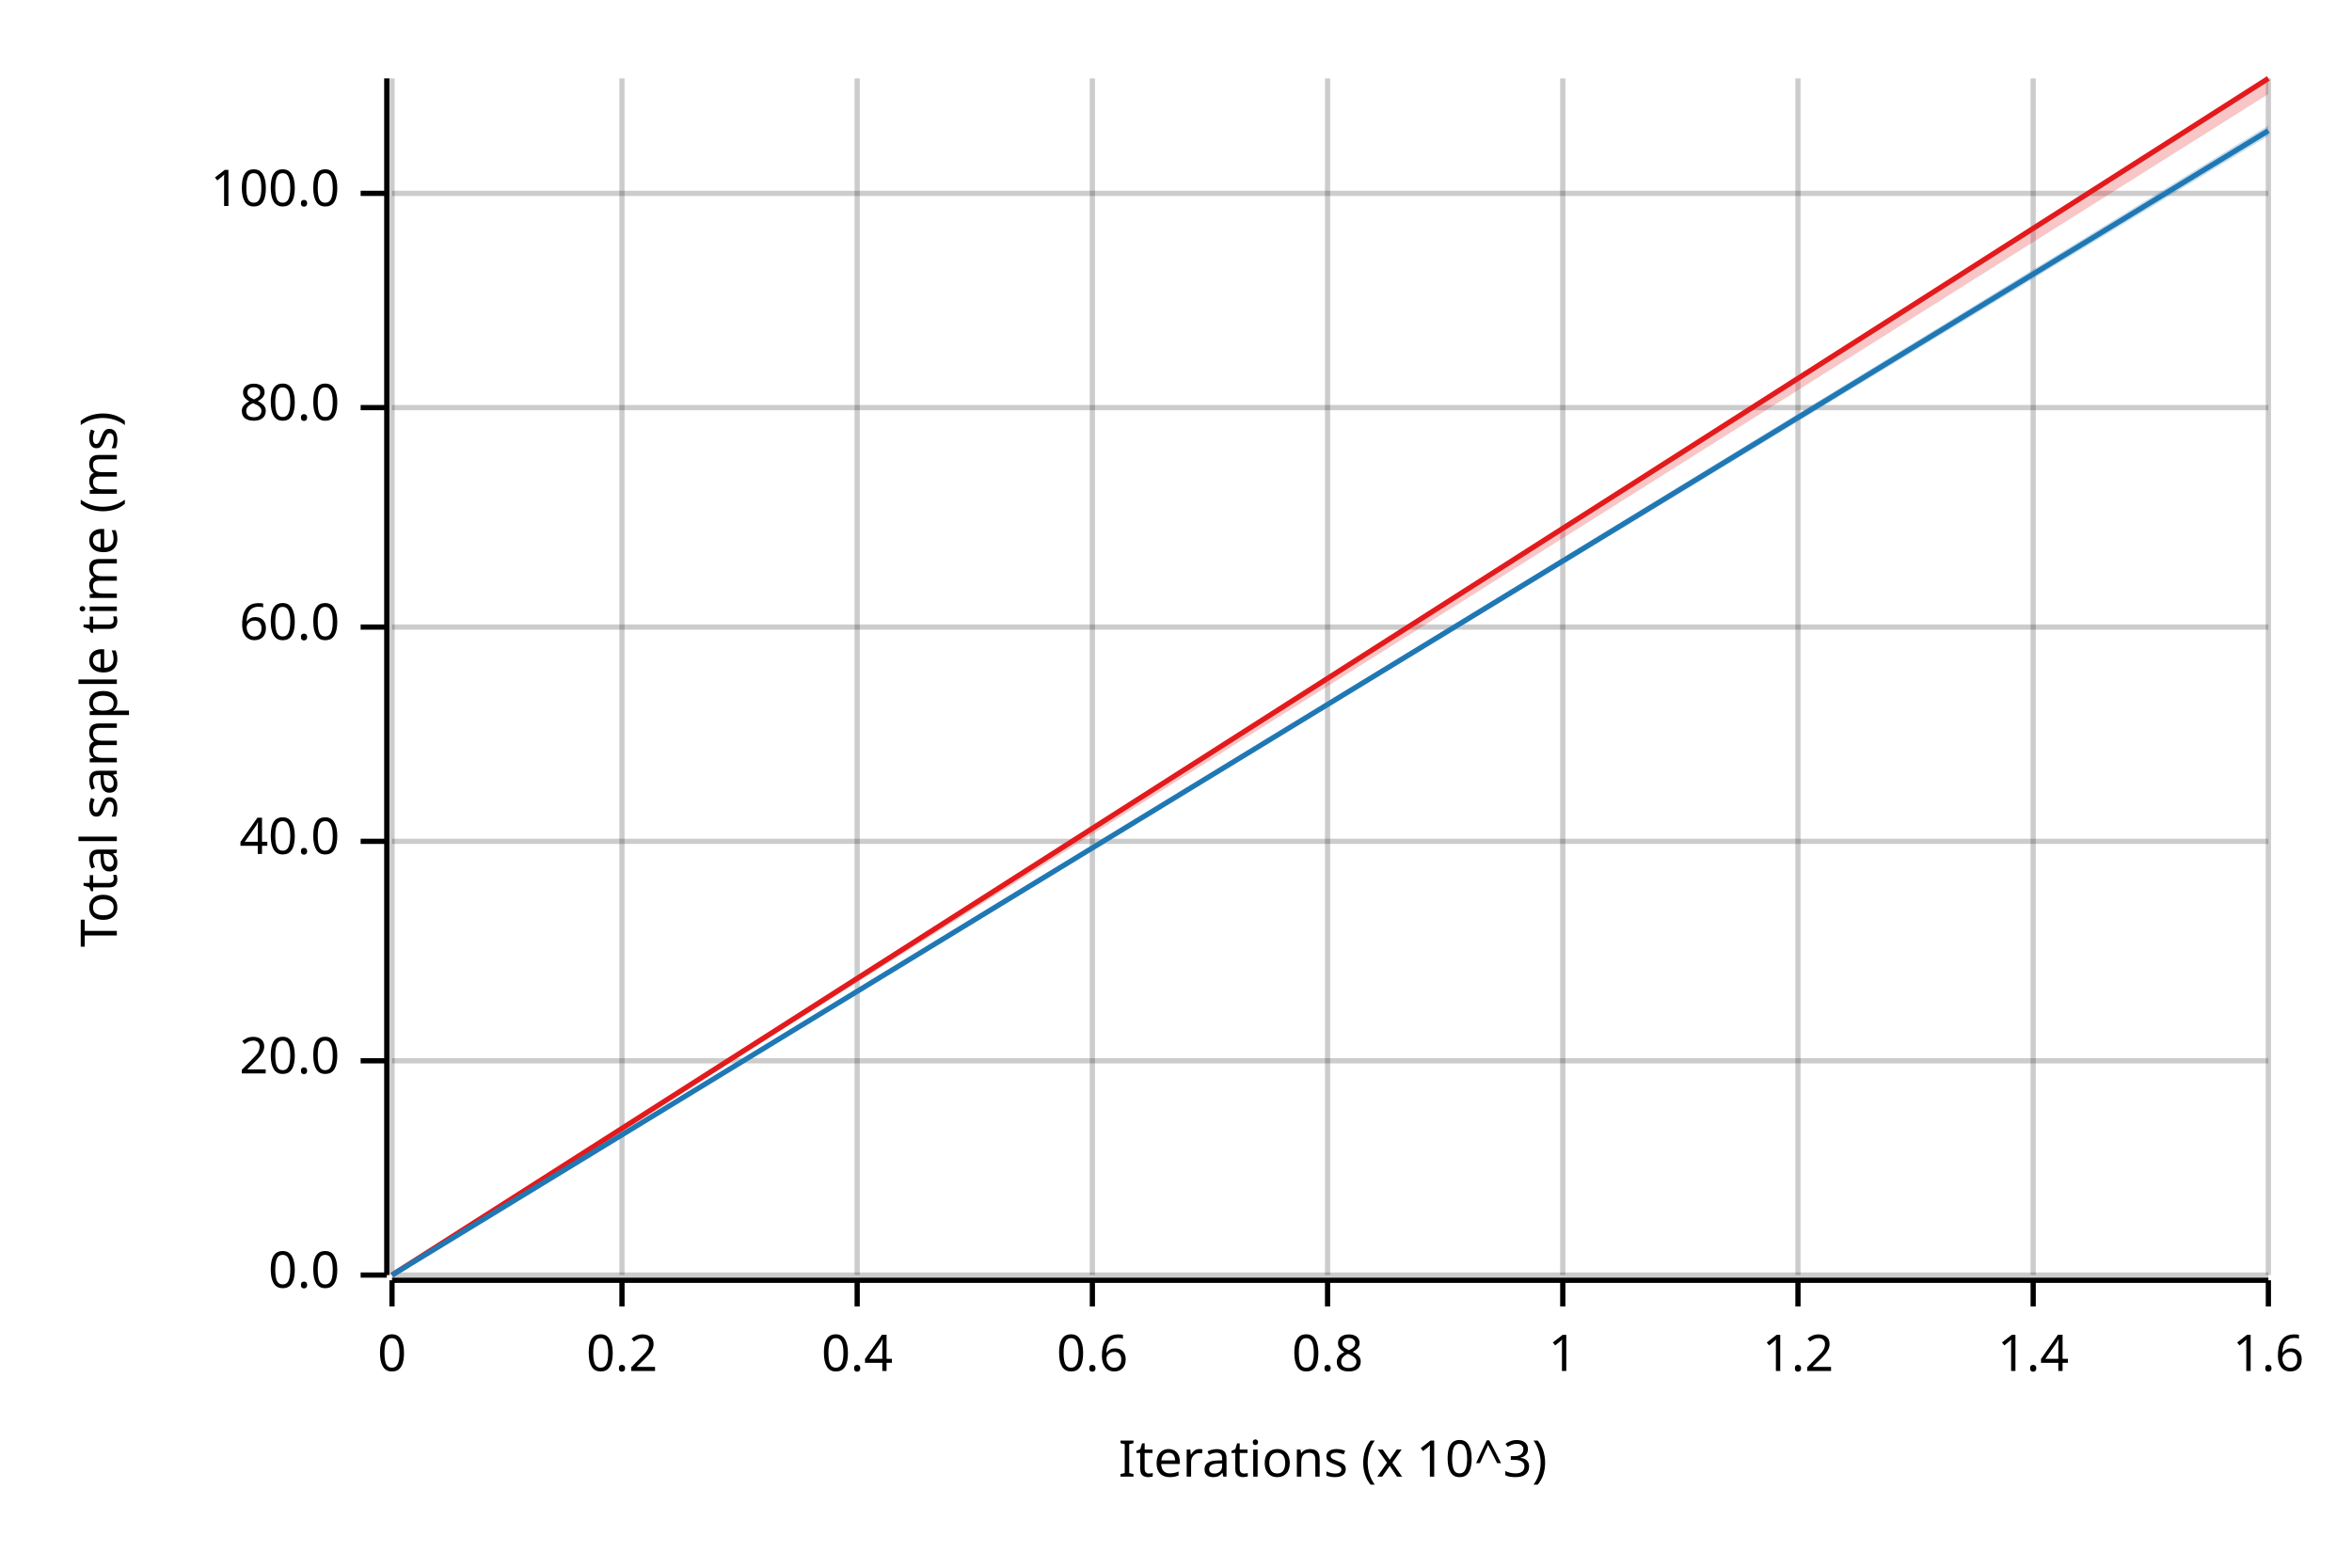
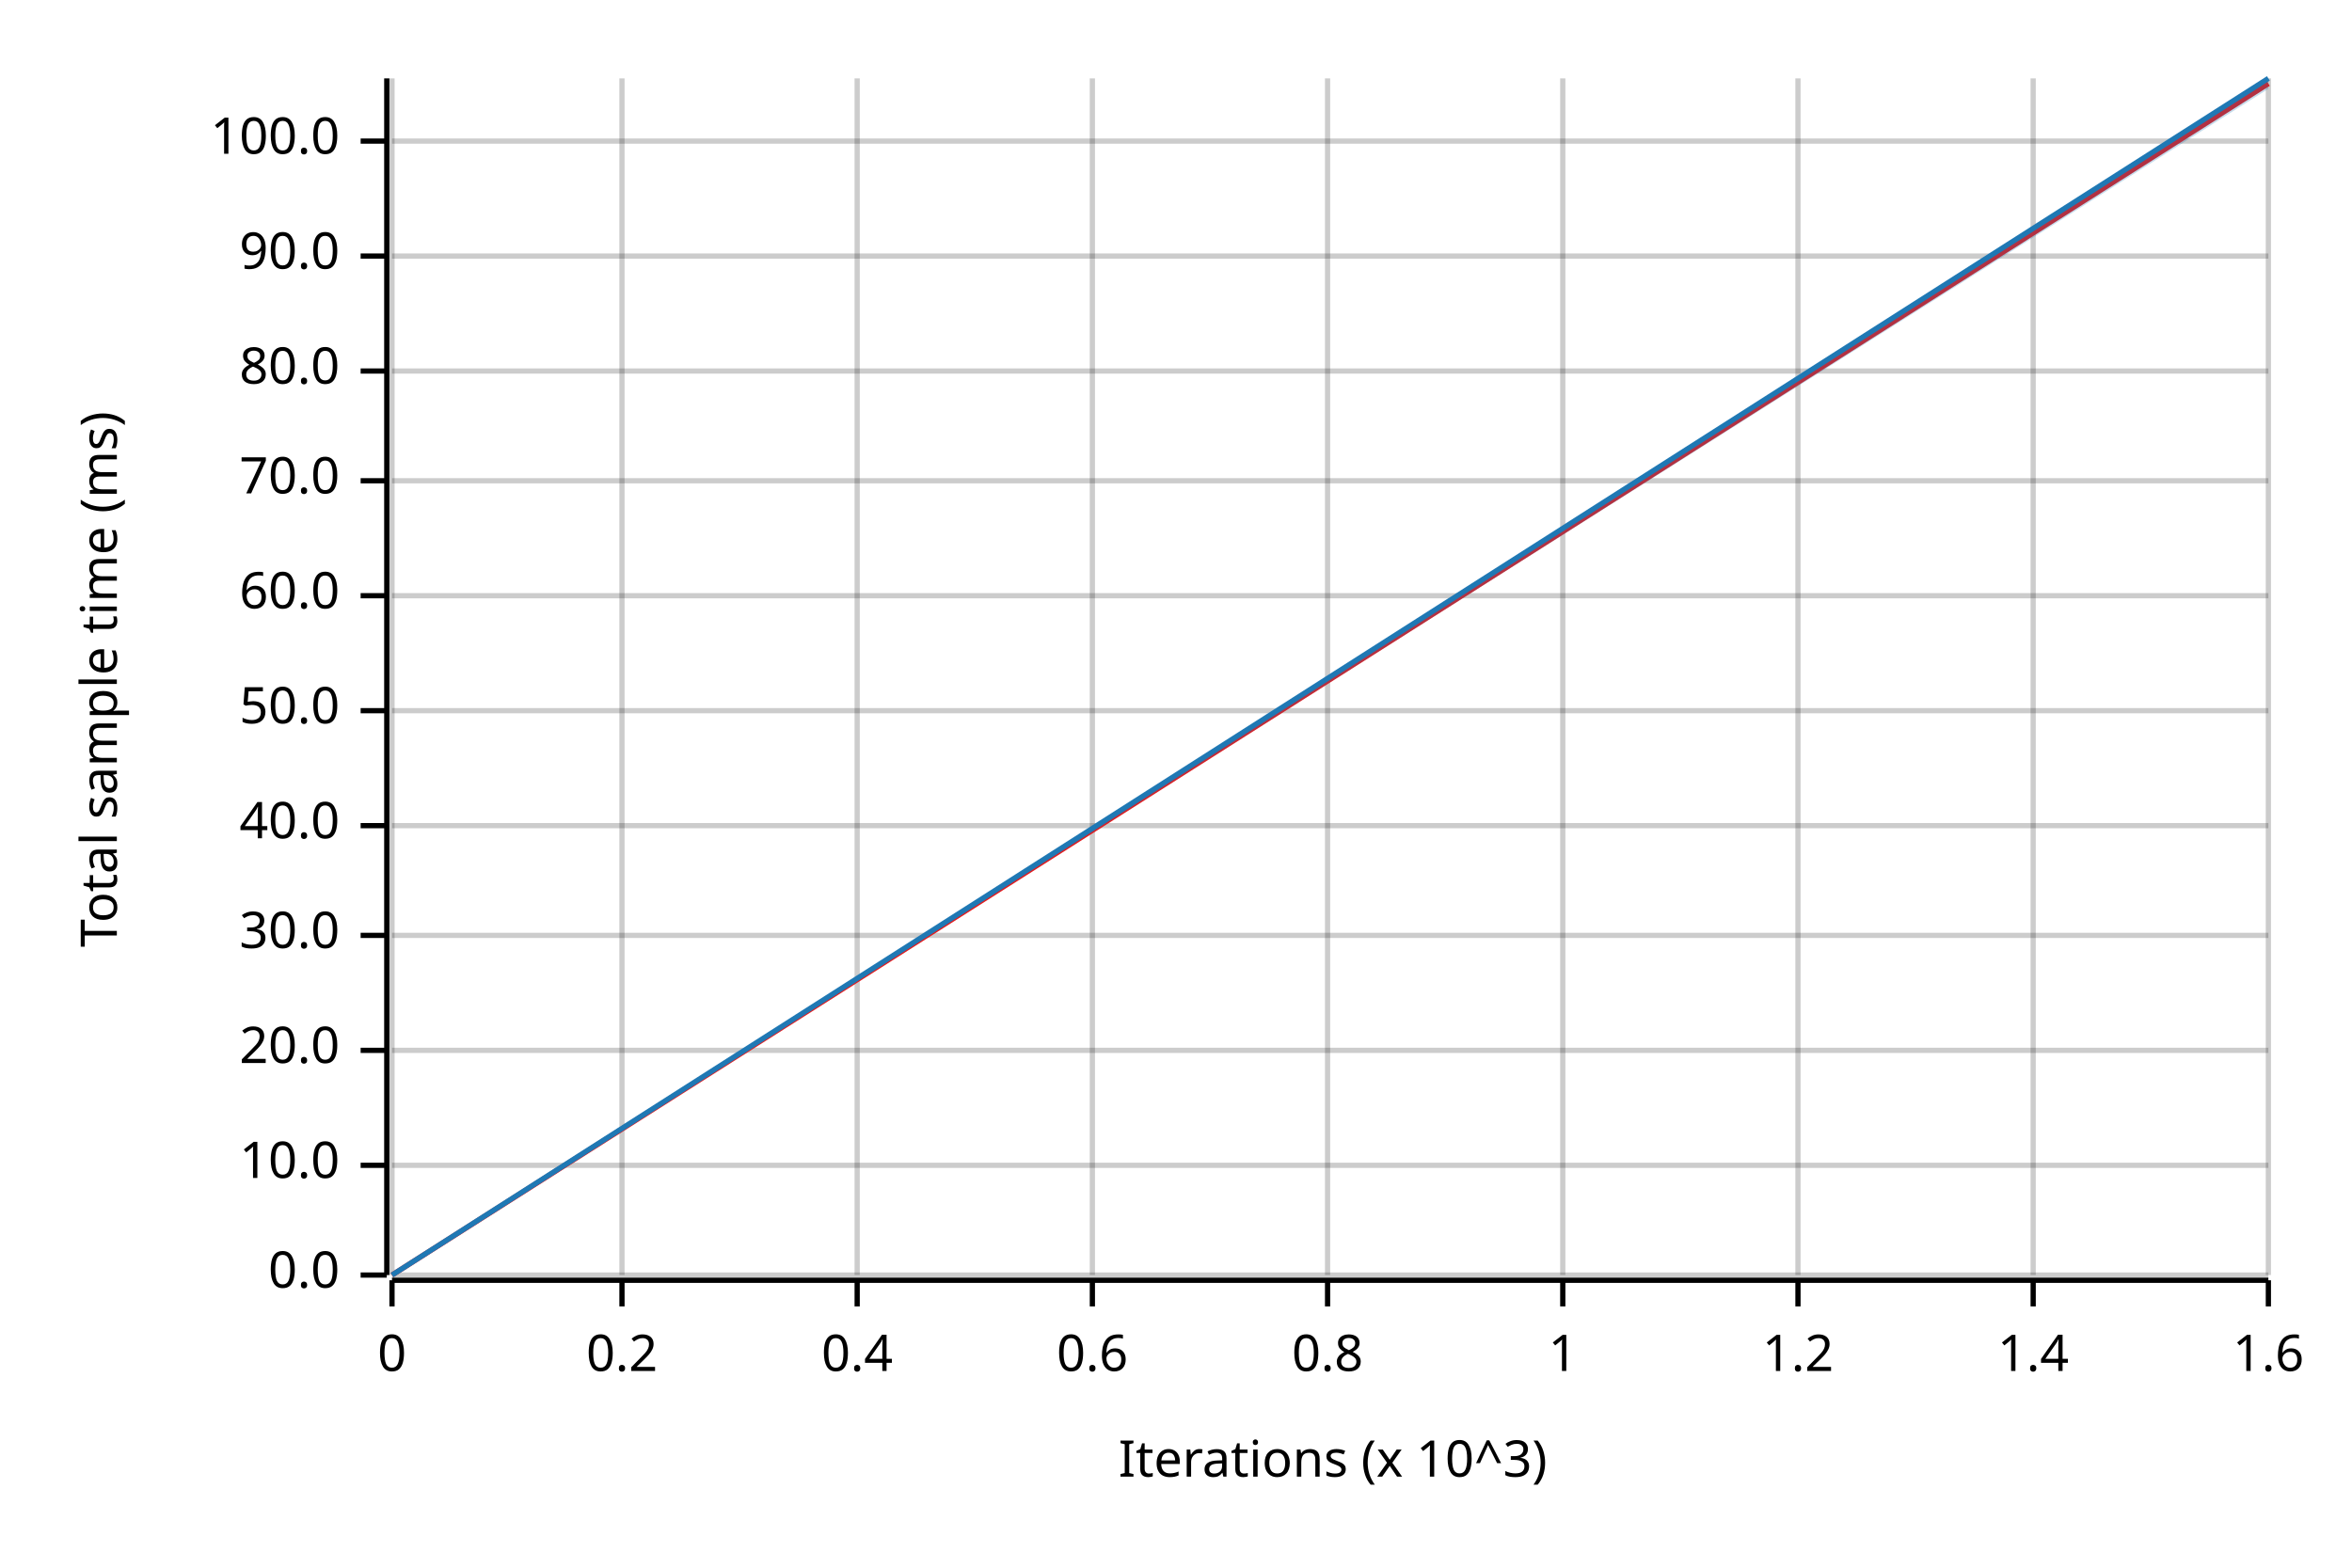
<svg xmlns="http://www.w3.org/2000/svg" width="450" height="300" viewBox="0 0 450 300">
  <text x="15" y="130" dy="0.76em" text-anchor="middle" font-family="sans-serif" font-size="9.677" opacity="1" fill="#000000" transform="rotate(270, 15, 130)">
Total sample time (ms)
</text>
  <text x="255" y="285" dy="-0.5ex" text-anchor="middle" font-family="sans-serif" font-size="9.677" opacity="1" fill="#000000">
Iterations (x 10^3)
</text>
  <line opacity="0.2" stroke="#000000" stroke-width="1" x1="75" y1="244" x2="75" y2="15" />
  <line opacity="0.2" stroke="#000000" stroke-width="1" x1="119" y1="244" x2="119" y2="15" />
  <line opacity="0.2" stroke="#000000" stroke-width="1" x1="164" y1="244" x2="164" y2="15" />
  <line opacity="0.2" stroke="#000000" stroke-width="1" x1="209" y1="244" x2="209" y2="15" />
  <line opacity="0.2" stroke="#000000" stroke-width="1" x1="254" y1="244" x2="254" y2="15" />
  <line opacity="0.2" stroke="#000000" stroke-width="1" x1="299" y1="244" x2="299" y2="15" />
  <line opacity="0.2" stroke="#000000" stroke-width="1" x1="344" y1="244" x2="344" y2="15" />
  <line opacity="0.2" stroke="#000000" stroke-width="1" x1="389" y1="244" x2="389" y2="15" />
  <line opacity="0.2" stroke="#000000" stroke-width="1" x1="434" y1="244" x2="434" y2="15" />
  <line opacity="0.2" stroke="#000000" stroke-width="1" x1="75" y1="244" x2="434" y2="244" />
-   <line opacity="0.2" stroke="#000000" stroke-width="1" x1="75" y1="203" x2="434" y2="203" />
-   <line opacity="0.2" stroke="#000000" stroke-width="1" x1="75" y1="161" x2="434" y2="161" />
-   <line opacity="0.2" stroke="#000000" stroke-width="1" x1="75" y1="120" x2="434" y2="120" />
-   <line opacity="0.2" stroke="#000000" stroke-width="1" x1="75" y1="78" x2="434" y2="78" />
-   <line opacity="0.2" stroke="#000000" stroke-width="1" x1="75" y1="37" x2="434" y2="37" />
+   <line opacity="0.2" stroke="#000000" stroke-width="1" x1="75" y1="223" x2="434" y2="223" />
+   <line opacity="0.2" stroke="#000000" stroke-width="1" x1="75" y1="201" x2="434" y2="201" />
+   <line opacity="0.2" stroke="#000000" stroke-width="1" x1="75" y1="179" x2="434" y2="179" />
+   <line opacity="0.2" stroke="#000000" stroke-width="1" x1="75" y1="158" x2="434" y2="158" />
+   <line opacity="0.2" stroke="#000000" stroke-width="1" x1="75" y1="136" x2="434" y2="136" />
+   <line opacity="0.2" stroke="#000000" stroke-width="1" x1="75" y1="114" x2="434" y2="114" />
+   <line opacity="0.2" stroke="#000000" stroke-width="1" x1="75" y1="92" x2="434" y2="92" />
+   <line opacity="0.2" stroke="#000000" stroke-width="1" x1="75" y1="71" x2="434" y2="71" />
+   <line opacity="0.2" stroke="#000000" stroke-width="1" x1="75" y1="49" x2="434" y2="49" />
+   <line opacity="0.2" stroke="#000000" stroke-width="1" x1="75" y1="27" x2="434" y2="27" />
  <polyline fill="none" opacity="1" stroke="#000000" stroke-width="1" points="74,15 74,244 " />
  <text x="65" y="244" dy="0.5ex" text-anchor="end" font-family="sans-serif" font-size="9.677" opacity="1" fill="#000000">
0.0
</text>
  <polyline fill="none" opacity="1" stroke="#000000" stroke-width="1" points="69,244 74,244 " />
-   <text x="65" y="203" dy="0.5ex" text-anchor="end" font-family="sans-serif" font-size="9.677" opacity="1" fill="#000000">
+   <text x="65" y="223" dy="0.5ex" text-anchor="end" font-family="sans-serif" font-size="9.677" opacity="1" fill="#000000">
+ 10.0
+ </text>
+   <polyline fill="none" opacity="1" stroke="#000000" stroke-width="1" points="69,223 74,223 " />
+   <text x="65" y="201" dy="0.5ex" text-anchor="end" font-family="sans-serif" font-size="9.677" opacity="1" fill="#000000">
20.0
</text>
-   <polyline fill="none" opacity="1" stroke="#000000" stroke-width="1" points="69,203 74,203 " />
-   <text x="65" y="161" dy="0.5ex" text-anchor="end" font-family="sans-serif" font-size="9.677" opacity="1" fill="#000000">
+   <polyline fill="none" opacity="1" stroke="#000000" stroke-width="1" points="69,201 74,201 " />
+   <text x="65" y="179" dy="0.5ex" text-anchor="end" font-family="sans-serif" font-size="9.677" opacity="1" fill="#000000">
+ 30.0
+ </text>
+   <polyline fill="none" opacity="1" stroke="#000000" stroke-width="1" points="69,179 74,179 " />
+   <text x="65" y="158" dy="0.5ex" text-anchor="end" font-family="sans-serif" font-size="9.677" opacity="1" fill="#000000">
40.0
</text>
-   <polyline fill="none" opacity="1" stroke="#000000" stroke-width="1" points="69,161 74,161 " />
-   <text x="65" y="120" dy="0.5ex" text-anchor="end" font-family="sans-serif" font-size="9.677" opacity="1" fill="#000000">
+   <polyline fill="none" opacity="1" stroke="#000000" stroke-width="1" points="69,158 74,158 " />
+   <text x="65" y="136" dy="0.5ex" text-anchor="end" font-family="sans-serif" font-size="9.677" opacity="1" fill="#000000">
+ 50.0
+ </text>
+   <polyline fill="none" opacity="1" stroke="#000000" stroke-width="1" points="69,136 74,136 " />
+   <text x="65" y="114" dy="0.5ex" text-anchor="end" font-family="sans-serif" font-size="9.677" opacity="1" fill="#000000">
60.0
</text>
-   <polyline fill="none" opacity="1" stroke="#000000" stroke-width="1" points="69,120 74,120 " />
-   <text x="65" y="78" dy="0.5ex" text-anchor="end" font-family="sans-serif" font-size="9.677" opacity="1" fill="#000000">
+   <polyline fill="none" opacity="1" stroke="#000000" stroke-width="1" points="69,114 74,114 " />
+   <text x="65" y="92" dy="0.5ex" text-anchor="end" font-family="sans-serif" font-size="9.677" opacity="1" fill="#000000">
+ 70.0
+ </text>
+   <polyline fill="none" opacity="1" stroke="#000000" stroke-width="1" points="69,92 74,92 " />
+   <text x="65" y="71" dy="0.5ex" text-anchor="end" font-family="sans-serif" font-size="9.677" opacity="1" fill="#000000">
80.0
</text>
-   <polyline fill="none" opacity="1" stroke="#000000" stroke-width="1" points="69,78 74,78 " />
-   <text x="65" y="37" dy="0.5ex" text-anchor="end" font-family="sans-serif" font-size="9.677" opacity="1" fill="#000000">
+   <polyline fill="none" opacity="1" stroke="#000000" stroke-width="1" points="69,71 74,71 " />
+   <text x="65" y="49" dy="0.5ex" text-anchor="end" font-family="sans-serif" font-size="9.677" opacity="1" fill="#000000">
+ 90.0
+ </text>
+   <polyline fill="none" opacity="1" stroke="#000000" stroke-width="1" points="69,49 74,49 " />
+   <text x="65" y="27" dy="0.5ex" text-anchor="end" font-family="sans-serif" font-size="9.677" opacity="1" fill="#000000">
100.0
</text>
-   <polyline fill="none" opacity="1" stroke="#000000" stroke-width="1" points="69,37 74,37 " />
+   <polyline fill="none" opacity="1" stroke="#000000" stroke-width="1" points="69,27 74,27 " />
  <polyline fill="none" opacity="1" stroke="#000000" stroke-width="1" points="75,245 434,245 " />
  <text x="75" y="255" dy="0.76em" text-anchor="middle" font-family="sans-serif" font-size="9.677" opacity="1" fill="#000000">
0
</text>
  <polyline fill="none" opacity="1" stroke="#000000" stroke-width="1" points="75,245 75,250 " />
  <text x="119" y="255" dy="0.76em" text-anchor="middle" font-family="sans-serif" font-size="9.677" opacity="1" fill="#000000">
0.2
</text>
  <polyline fill="none" opacity="1" stroke="#000000" stroke-width="1" points="119,245 119,250 " />
  <text x="164" y="255" dy="0.76em" text-anchor="middle" font-family="sans-serif" font-size="9.677" opacity="1" fill="#000000">
0.4
</text>
  <polyline fill="none" opacity="1" stroke="#000000" stroke-width="1" points="164,245 164,250 " />
  <text x="209" y="255" dy="0.76em" text-anchor="middle" font-family="sans-serif" font-size="9.677" opacity="1" fill="#000000">
0.6
</text>
  <polyline fill="none" opacity="1" stroke="#000000" stroke-width="1" points="209,245 209,250 " />
  <text x="254" y="255" dy="0.76em" text-anchor="middle" font-family="sans-serif" font-size="9.677" opacity="1" fill="#000000">
0.8
</text>
  <polyline fill="none" opacity="1" stroke="#000000" stroke-width="1" points="254,245 254,250 " />
  <text x="299" y="255" dy="0.76em" text-anchor="middle" font-family="sans-serif" font-size="9.677" opacity="1" fill="#000000">
1
</text>
  <polyline fill="none" opacity="1" stroke="#000000" stroke-width="1" points="299,245 299,250 " />
  <text x="344" y="255" dy="0.76em" text-anchor="middle" font-family="sans-serif" font-size="9.677" opacity="1" fill="#000000">
1.2
</text>
  <polyline fill="none" opacity="1" stroke="#000000" stroke-width="1" points="344,245 344,250 " />
  <text x="389" y="255" dy="0.76em" text-anchor="middle" font-family="sans-serif" font-size="9.677" opacity="1" fill="#000000">
1.4
</text>
  <polyline fill="none" opacity="1" stroke="#000000" stroke-width="1" points="389,245 389,250 " />
  <text x="434" y="255" dy="0.76em" text-anchor="middle" font-family="sans-serif" font-size="9.677" opacity="1" fill="#000000">
1.6
</text>
  <polyline fill="none" opacity="1" stroke="#000000" stroke-width="1" points="434,245 434,250 " />
-   <polyline fill="none" opacity="1" stroke="#E31A1C" stroke-width="1" points="75,244 434,15 " />
-   <polygon opacity="0.25" fill="#E31A1C" points="75,244 434,18 434,15 " />
-   <polyline fill="none" opacity="1" stroke="#1F78B4" stroke-width="1" points="75,244 434,25 " />
-   <polygon opacity="0.25" fill="#1F78B4" points="75,244 434,26 434,24 " />
+   <polyline fill="none" opacity="1" stroke="#E31A1C" stroke-width="1" points="75,244 434,16 " />
+   <polygon opacity="0.25" fill="#E31A1C" points="75,244 434,16 434,15 " />
+   <polyline fill="none" opacity="1" stroke="#1F78B4" stroke-width="1" points="75,244 434,15 " />
+   <polygon opacity="0.25" fill="#1F78B4" points="75,244 434,17 434,15 " />
</svg>
